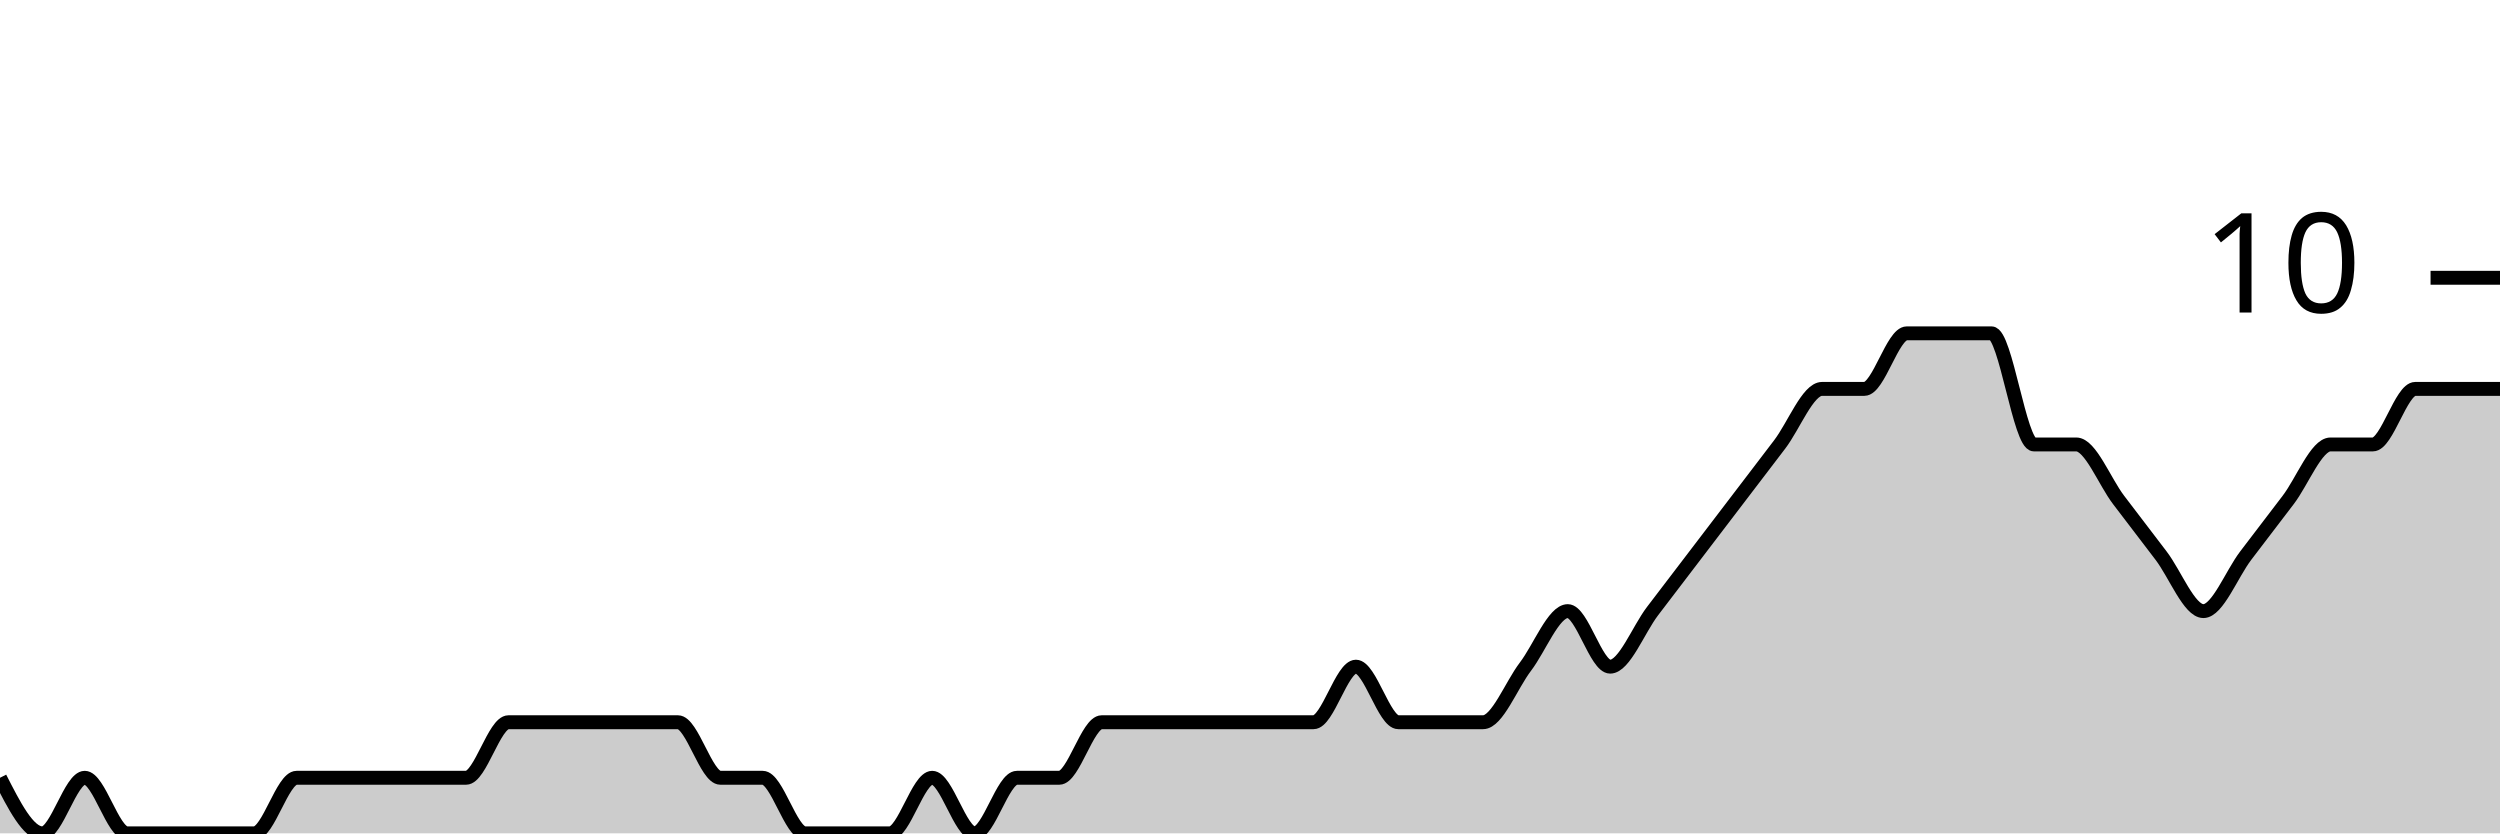
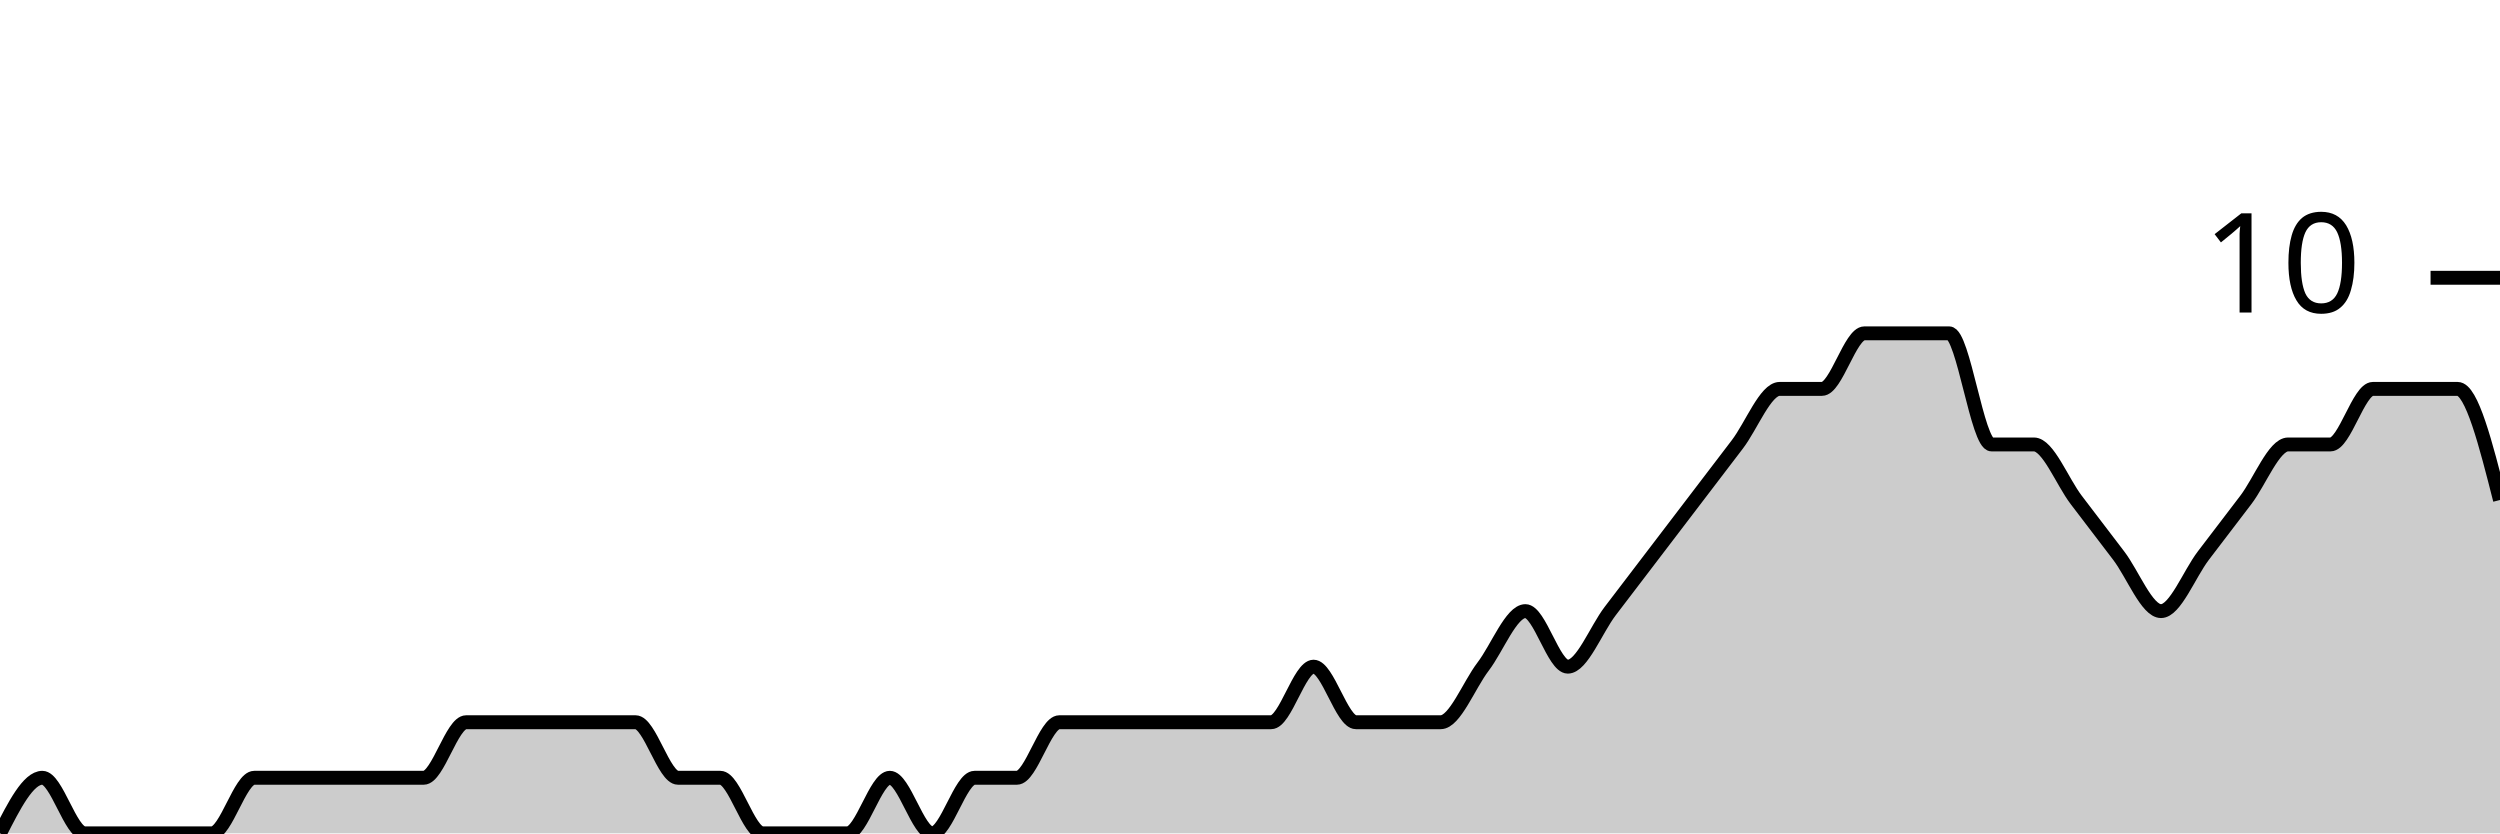
<svg xmlns="http://www.w3.org/2000/svg" viewBox="0 0 180 60">
  <g transform="translate(0,20)">
-     <path class="area" fill="rgba(0, 0, 0, 0.2)" d="M0,36C1.017,38,2.034,40,3.051,40C4.068,40,5.085,36,6.102,36C7.119,36,8.136,40,9.153,40C10.169,40,11.186,40,12.203,40C13.22,40,14.237,40,15.254,40C16.271,40,17.288,40,18.305,40C19.322,40,20.339,36,21.356,36C22.373,36,23.39,36,24.407,36C25.424,36,26.441,36,27.458,36C28.475,36,29.492,36,30.508,36C31.525,36,32.542,36,33.559,36C34.576,36,35.593,32,36.61,32C37.627,32,38.644,32,39.661,32C40.678,32,41.695,32,42.712,32C43.729,32,44.746,32,45.763,32C46.78,32,47.797,32,48.814,32C49.831,32,50.847,36,51.864,36C52.881,36,53.898,36,54.915,36C55.932,36,56.949,40,57.966,40C58.983,40,60,40,61.017,40C62.034,40,63.051,40,64.068,40C65.085,40,66.102,36,67.119,36C68.136,36,69.153,40,70.169,40C71.186,40,72.203,36,73.22,36C74.237,36,75.254,36,76.271,36C77.288,36,78.305,32,79.322,32C80.339,32,81.356,32,82.373,32C83.39,32,84.407,32,85.424,32C86.441,32,87.458,32,88.475,32C89.492,32,90.508,32,91.525,32C92.542,32,93.559,32,94.576,32C95.593,32,96.61,28,97.627,28C98.644,28,99.661,32,100.678,32C101.695,32,102.712,32,103.729,32C104.746,32,105.763,32,106.78,32C107.797,32,108.814,29.333,109.831,28C110.847,26.667,111.864,24,112.881,24C113.898,24,114.915,28,115.932,28C116.949,28,117.966,25.333,118.983,24C120,22.667,121.017,21.333,122.034,20C123.051,18.667,124.068,17.333,125.085,16C126.102,14.667,127.119,13.333,128.136,12C129.153,10.667,130.169,8,131.186,8C132.203,8,133.22,8,134.237,8C135.254,8,136.271,4,137.288,4C138.305,4,139.322,4,140.339,4C141.356,4,142.373,4,143.39,4C144.407,4,145.424,12,146.441,12C147.458,12,148.475,12,149.492,12C150.508,12,151.525,14.667,152.542,16C153.559,17.333,154.576,18.667,155.593,20C156.61,21.333,157.627,24,158.644,24C159.661,24,160.678,21.333,161.695,20C162.712,18.667,163.729,17.333,164.746,16C165.763,14.667,166.78,12,167.797,12C168.814,12,169.831,12,170.847,12C171.864,12,172.881,8,173.898,8C174.915,8,175.932,8,176.949,8C177.966,8,178.983,8,180,8L180,40C178.983,40,177.966,40,176.949,40C175.932,40,174.915,40,173.898,40C172.881,40,171.864,40,170.847,40C169.831,40,168.814,40,167.797,40C166.78,40,165.763,40,164.746,40C163.729,40,162.712,40,161.695,40C160.678,40,159.661,40,158.644,40C157.627,40,156.61,40,155.593,40C154.576,40,153.559,40,152.542,40C151.525,40,150.508,40,149.492,40C148.475,40,147.458,40,146.441,40C145.424,40,144.407,40,143.39,40C142.373,40,141.356,40,140.339,40C139.322,40,138.305,40,137.288,40C136.271,40,135.254,40,134.237,40C133.22,40,132.203,40,131.186,40C130.169,40,129.153,40,128.136,40C127.119,40,126.102,40,125.085,40C124.068,40,123.051,40,122.034,40C121.017,40,120,40,118.983,40C117.966,40,116.949,40,115.932,40C114.915,40,113.898,40,112.881,40C111.864,40,110.847,40,109.831,40C108.814,40,107.797,40,106.78,40C105.763,40,104.746,40,103.729,40C102.712,40,101.695,40,100.678,40C99.661,40,98.644,40,97.627,40C96.61,40,95.593,40,94.576,40C93.559,40,92.542,40,91.525,40C90.508,40,89.492,40,88.475,40C87.458,40,86.441,40,85.424,40C84.407,40,83.39,40,82.373,40C81.356,40,80.339,40,79.322,40C78.305,40,77.288,40,76.271,40C75.254,40,74.237,40,73.22,40C72.203,40,71.186,40,70.169,40C69.153,40,68.136,40,67.119,40C66.102,40,65.085,40,64.068,40C63.051,40,62.034,40,61.017,40C60,40,58.983,40,57.966,40C56.949,40,55.932,40,54.915,40C53.898,40,52.881,40,51.864,40C50.847,40,49.831,40,48.814,40C47.797,40,46.78,40,45.763,40C44.746,40,43.729,40,42.712,40C41.695,40,40.678,40,39.661,40C38.644,40,37.627,40,36.61,40C35.593,40,34.576,40,33.559,40C32.542,40,31.525,40,30.508,40C29.492,40,28.475,40,27.458,40C26.441,40,25.424,40,24.407,40C23.39,40,22.373,40,21.356,40C20.339,40,19.322,40,18.305,40C17.288,40,16.271,40,15.254,40C14.237,40,13.22,40,12.203,40C11.186,40,10.169,40,9.153,40C8.136,40,7.119,40,6.102,40C5.085,40,4.068,40,3.051,40C2.034,40,1.017,40,0,40Z" />
-     <path class="line" stroke="black" fill="none" d="M0,36C1.017,38,2.034,40,3.051,40C4.068,40,5.085,36,6.102,36C7.119,36,8.136,40,9.153,40C10.169,40,11.186,40,12.203,40C13.22,40,14.237,40,15.254,40C16.271,40,17.288,40,18.305,40C19.322,40,20.339,36,21.356,36C22.373,36,23.39,36,24.407,36C25.424,36,26.441,36,27.458,36C28.475,36,29.492,36,30.508,36C31.525,36,32.542,36,33.559,36C34.576,36,35.593,32,36.61,32C37.627,32,38.644,32,39.661,32C40.678,32,41.695,32,42.712,32C43.729,32,44.746,32,45.763,32C46.78,32,47.797,32,48.814,32C49.831,32,50.847,36,51.864,36C52.881,36,53.898,36,54.915,36C55.932,36,56.949,40,57.966,40C58.983,40,60,40,61.017,40C62.034,40,63.051,40,64.068,40C65.085,40,66.102,36,67.119,36C68.136,36,69.153,40,70.169,40C71.186,40,72.203,36,73.22,36C74.237,36,75.254,36,76.271,36C77.288,36,78.305,32,79.322,32C80.339,32,81.356,32,82.373,32C83.39,32,84.407,32,85.424,32C86.441,32,87.458,32,88.475,32C89.492,32,90.508,32,91.525,32C92.542,32,93.559,32,94.576,32C95.593,32,96.61,28,97.627,28C98.644,28,99.661,32,100.678,32C101.695,32,102.712,32,103.729,32C104.746,32,105.763,32,106.78,32C107.797,32,108.814,29.333,109.831,28C110.847,26.667,111.864,24,112.881,24C113.898,24,114.915,28,115.932,28C116.949,28,117.966,25.333,118.983,24C120,22.667,121.017,21.333,122.034,20C123.051,18.667,124.068,17.333,125.085,16C126.102,14.667,127.119,13.333,128.136,12C129.153,10.667,130.169,8,131.186,8C132.203,8,133.22,8,134.237,8C135.254,8,136.271,4,137.288,4C138.305,4,139.322,4,140.339,4C141.356,4,142.373,4,143.39,4C144.407,4,145.424,12,146.441,12C147.458,12,148.475,12,149.492,12C150.508,12,151.525,14.667,152.542,16C153.559,17.333,154.576,18.667,155.593,20C156.61,21.333,157.627,24,158.644,24C159.661,24,160.678,21.333,161.695,20C162.712,18.667,163.729,17.333,164.746,16C165.763,14.667,166.78,12,167.797,12C168.814,12,169.831,12,170.847,12C171.864,12,172.881,8,173.898,8C174.915,8,175.932,8,176.949,8C177.966,8,178.983,8,180,8" />
+     <path class="area" fill="rgba(0, 0, 0, 0.2)" d="M0,40C1.017,38,2.034,36,3.051,36C4.068,36,5.085,40,6.102,40C7.119,40,8.136,40,9.153,40C10.169,40,11.186,40,12.203,40C13.22,40,14.237,40,15.254,40C16.271,40,17.288,36,18.305,36C19.322,36,20.339,36,21.356,36C22.373,36,23.39,36,24.407,36C25.424,36,26.441,36,27.458,36C28.475,36,29.492,36,30.508,36C31.525,36,32.542,32,33.559,32C34.576,32,35.593,32,36.61,32C37.627,32,38.644,32,39.661,32C40.678,32,41.695,32,42.712,32C43.729,32,44.746,32,45.763,32C46.78,32,47.797,36,48.814,36C49.831,36,50.847,36,51.864,36C52.881,36,53.898,40,54.915,40C55.932,40,56.949,40,57.966,40C58.983,40,60,40,61.017,40C62.034,40,63.051,36,64.068,36C65.085,36,66.102,40,67.119,40C68.136,40,69.153,36,70.169,36C71.186,36,72.203,36,73.22,36C74.237,36,75.254,32,76.271,32C77.288,32,78.305,32,79.322,32C80.339,32,81.356,32,82.373,32C83.39,32,84.407,32,85.424,32C86.441,32,87.458,32,88.475,32C89.492,32,90.508,32,91.525,32C92.542,32,93.559,28,94.576,28C95.593,28,96.61,32,97.627,32C98.644,32,99.661,32,100.678,32C101.695,32,102.712,32,103.729,32C104.746,32,105.763,29.333,106.78,28C107.797,26.667,108.814,24,109.831,24C110.847,24,111.864,28,112.881,28C113.898,28,114.915,25.333,115.932,24C116.949,22.667,117.966,21.333,118.983,20C120,18.667,121.017,17.333,122.034,16C123.051,14.667,124.068,13.333,125.085,12C126.102,10.667,127.119,8,128.136,8C129.153,8,130.169,8,131.186,8C132.203,8,133.22,4,134.237,4C135.254,4,136.271,4,137.288,4C138.305,4,139.322,4,140.339,4C141.356,4,142.373,12,143.39,12C144.407,12,145.424,12,146.441,12C147.458,12,148.475,14.667,149.492,16C150.508,17.333,151.525,18.667,152.542,20C153.559,21.333,154.576,24,155.593,24C156.61,24,157.627,21.333,158.644,20C159.661,18.667,160.678,17.333,161.695,16C162.712,14.667,163.729,12,164.746,12C165.763,12,166.78,12,167.797,12C168.814,12,169.831,8,170.847,8C171.864,8,172.881,8,173.898,8C174.915,8,175.932,8,176.949,8C177.966,8,178.983,12,180,16L180,40C178.983,40,177.966,40,176.949,40C175.932,40,174.915,40,173.898,40C172.881,40,171.864,40,170.847,40C169.831,40,168.814,40,167.797,40C166.78,40,165.763,40,164.746,40C163.729,40,162.712,40,161.695,40C160.678,40,159.661,40,158.644,40C157.627,40,156.61,40,155.593,40C154.576,40,153.559,40,152.542,40C151.525,40,150.508,40,149.492,40C148.475,40,147.458,40,146.441,40C145.424,40,144.407,40,143.39,40C142.373,40,141.356,40,140.339,40C139.322,40,138.305,40,137.288,40C136.271,40,135.254,40,134.237,40C133.22,40,132.203,40,131.186,40C130.169,40,129.153,40,128.136,40C127.119,40,126.102,40,125.085,40C124.068,40,123.051,40,122.034,40C121.017,40,120,40,118.983,40C117.966,40,116.949,40,115.932,40C114.915,40,113.898,40,112.881,40C111.864,40,110.847,40,109.831,40C108.814,40,107.797,40,106.78,40C105.763,40,104.746,40,103.729,40C102.712,40,101.695,40,100.678,40C99.661,40,98.644,40,97.627,40C96.61,40,95.593,40,94.576,40C93.559,40,92.542,40,91.525,40C90.508,40,89.492,40,88.475,40C87.458,40,86.441,40,85.424,40C84.407,40,83.39,40,82.373,40C81.356,40,80.339,40,79.322,40C78.305,40,77.288,40,76.271,40C75.254,40,74.237,40,73.22,40C72.203,40,71.186,40,70.169,40C69.153,40,68.136,40,67.119,40C66.102,40,65.085,40,64.068,40C63.051,40,62.034,40,61.017,40C60,40,58.983,40,57.966,40C56.949,40,55.932,40,54.915,40C53.898,40,52.881,40,51.864,40C50.847,40,49.831,40,48.814,40C47.797,40,46.78,40,45.763,40C44.746,40,43.729,40,42.712,40C41.695,40,40.678,40,39.661,40C38.644,40,37.627,40,36.61,40C35.593,40,34.576,40,33.559,40C32.542,40,31.525,40,30.508,40C29.492,40,28.475,40,27.458,40C26.441,40,25.424,40,24.407,40C23.39,40,22.373,40,21.356,40C20.339,40,19.322,40,18.305,40C17.288,40,16.271,40,15.254,40C14.237,40,13.22,40,12.203,40C11.186,40,10.169,40,9.153,40C8.136,40,7.119,40,6.102,40C5.085,40,4.068,40,3.051,40C2.034,40,1.017,40,0,40Z" />
+     <path class="line" stroke="black" fill="none" d="M0,40C1.017,38,2.034,36,3.051,36C4.068,36,5.085,40,6.102,40C7.119,40,8.136,40,9.153,40C10.169,40,11.186,40,12.203,40C13.22,40,14.237,40,15.254,40C16.271,40,17.288,36,18.305,36C19.322,36,20.339,36,21.356,36C22.373,36,23.39,36,24.407,36C25.424,36,26.441,36,27.458,36C28.475,36,29.492,36,30.508,36C31.525,36,32.542,32,33.559,32C34.576,32,35.593,32,36.61,32C37.627,32,38.644,32,39.661,32C40.678,32,41.695,32,42.712,32C43.729,32,44.746,32,45.763,32C46.78,32,47.797,36,48.814,36C49.831,36,50.847,36,51.864,36C52.881,36,53.898,40,54.915,40C55.932,40,56.949,40,57.966,40C58.983,40,60,40,61.017,40C62.034,40,63.051,36,64.068,36C65.085,36,66.102,40,67.119,40C68.136,40,69.153,36,70.169,36C71.186,36,72.203,36,73.22,36C74.237,36,75.254,32,76.271,32C77.288,32,78.305,32,79.322,32C80.339,32,81.356,32,82.373,32C83.39,32,84.407,32,85.424,32C86.441,32,87.458,32,88.475,32C89.492,32,90.508,32,91.525,32C92.542,32,93.559,28,94.576,28C95.593,28,96.61,32,97.627,32C98.644,32,99.661,32,100.678,32C101.695,32,102.712,32,103.729,32C104.746,32,105.763,29.333,106.78,28C107.797,26.667,108.814,24,109.831,24C110.847,24,111.864,28,112.881,28C113.898,28,114.915,25.333,115.932,24C116.949,22.667,117.966,21.333,118.983,20C120,18.667,121.017,17.333,122.034,16C123.051,14.667,124.068,13.333,125.085,12C126.102,10.667,127.119,8,128.136,8C129.153,8,130.169,8,131.186,8C132.203,8,133.22,4,134.237,4C135.254,4,136.271,4,137.288,4C138.305,4,139.322,4,140.339,4C141.356,4,142.373,12,143.39,12C144.407,12,145.424,12,146.441,12C147.458,12,148.475,14.667,149.492,16C150.508,17.333,151.525,18.667,152.542,20C153.559,21.333,154.576,24,155.593,24C156.61,24,157.627,21.333,158.644,20C159.661,18.667,160.678,17.333,161.695,16C162.712,14.667,163.729,12,164.746,12C165.763,12,166.78,12,167.797,12C168.814,12,169.831,8,170.847,8C171.864,8,172.881,8,173.898,8C174.915,8,175.932,8,176.949,8C177.966,8,178.983,12,180,16" />
    <path class="axis-ceiling" stroke-width="1" stroke="black" fill="none" d="M175,0L180,0" />
    <text class="axis-ceiling-label" font-family="sans-serif" text-anchor="end" font-size="10px" x="170" y="2.5">10</text>
  </g>
</svg>
